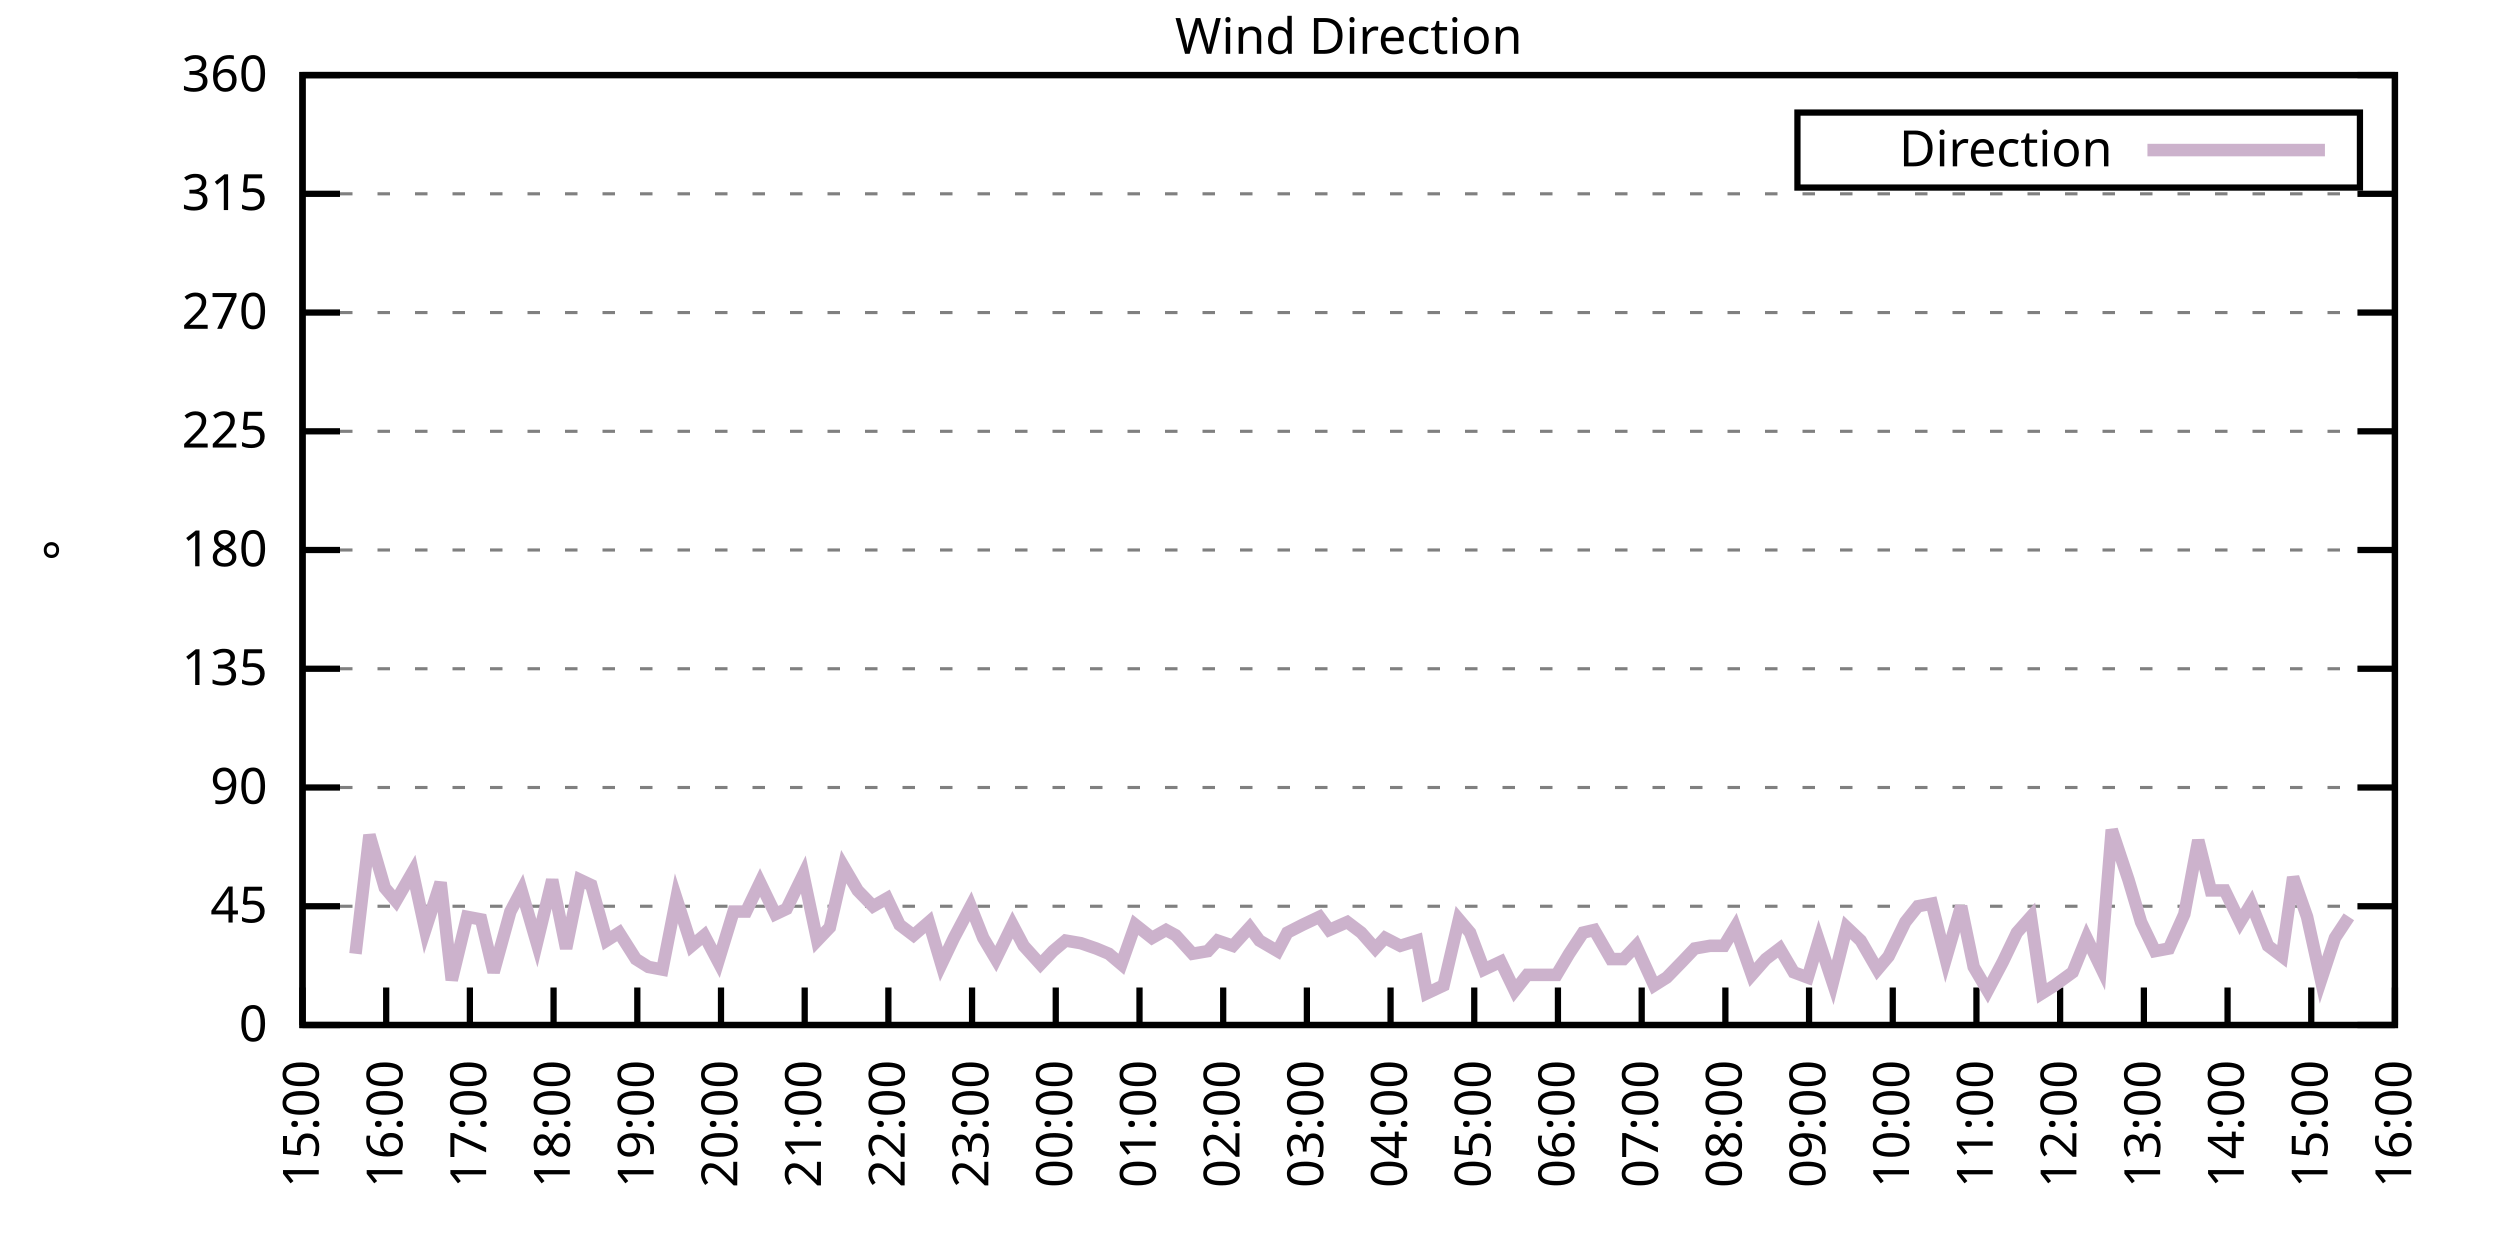
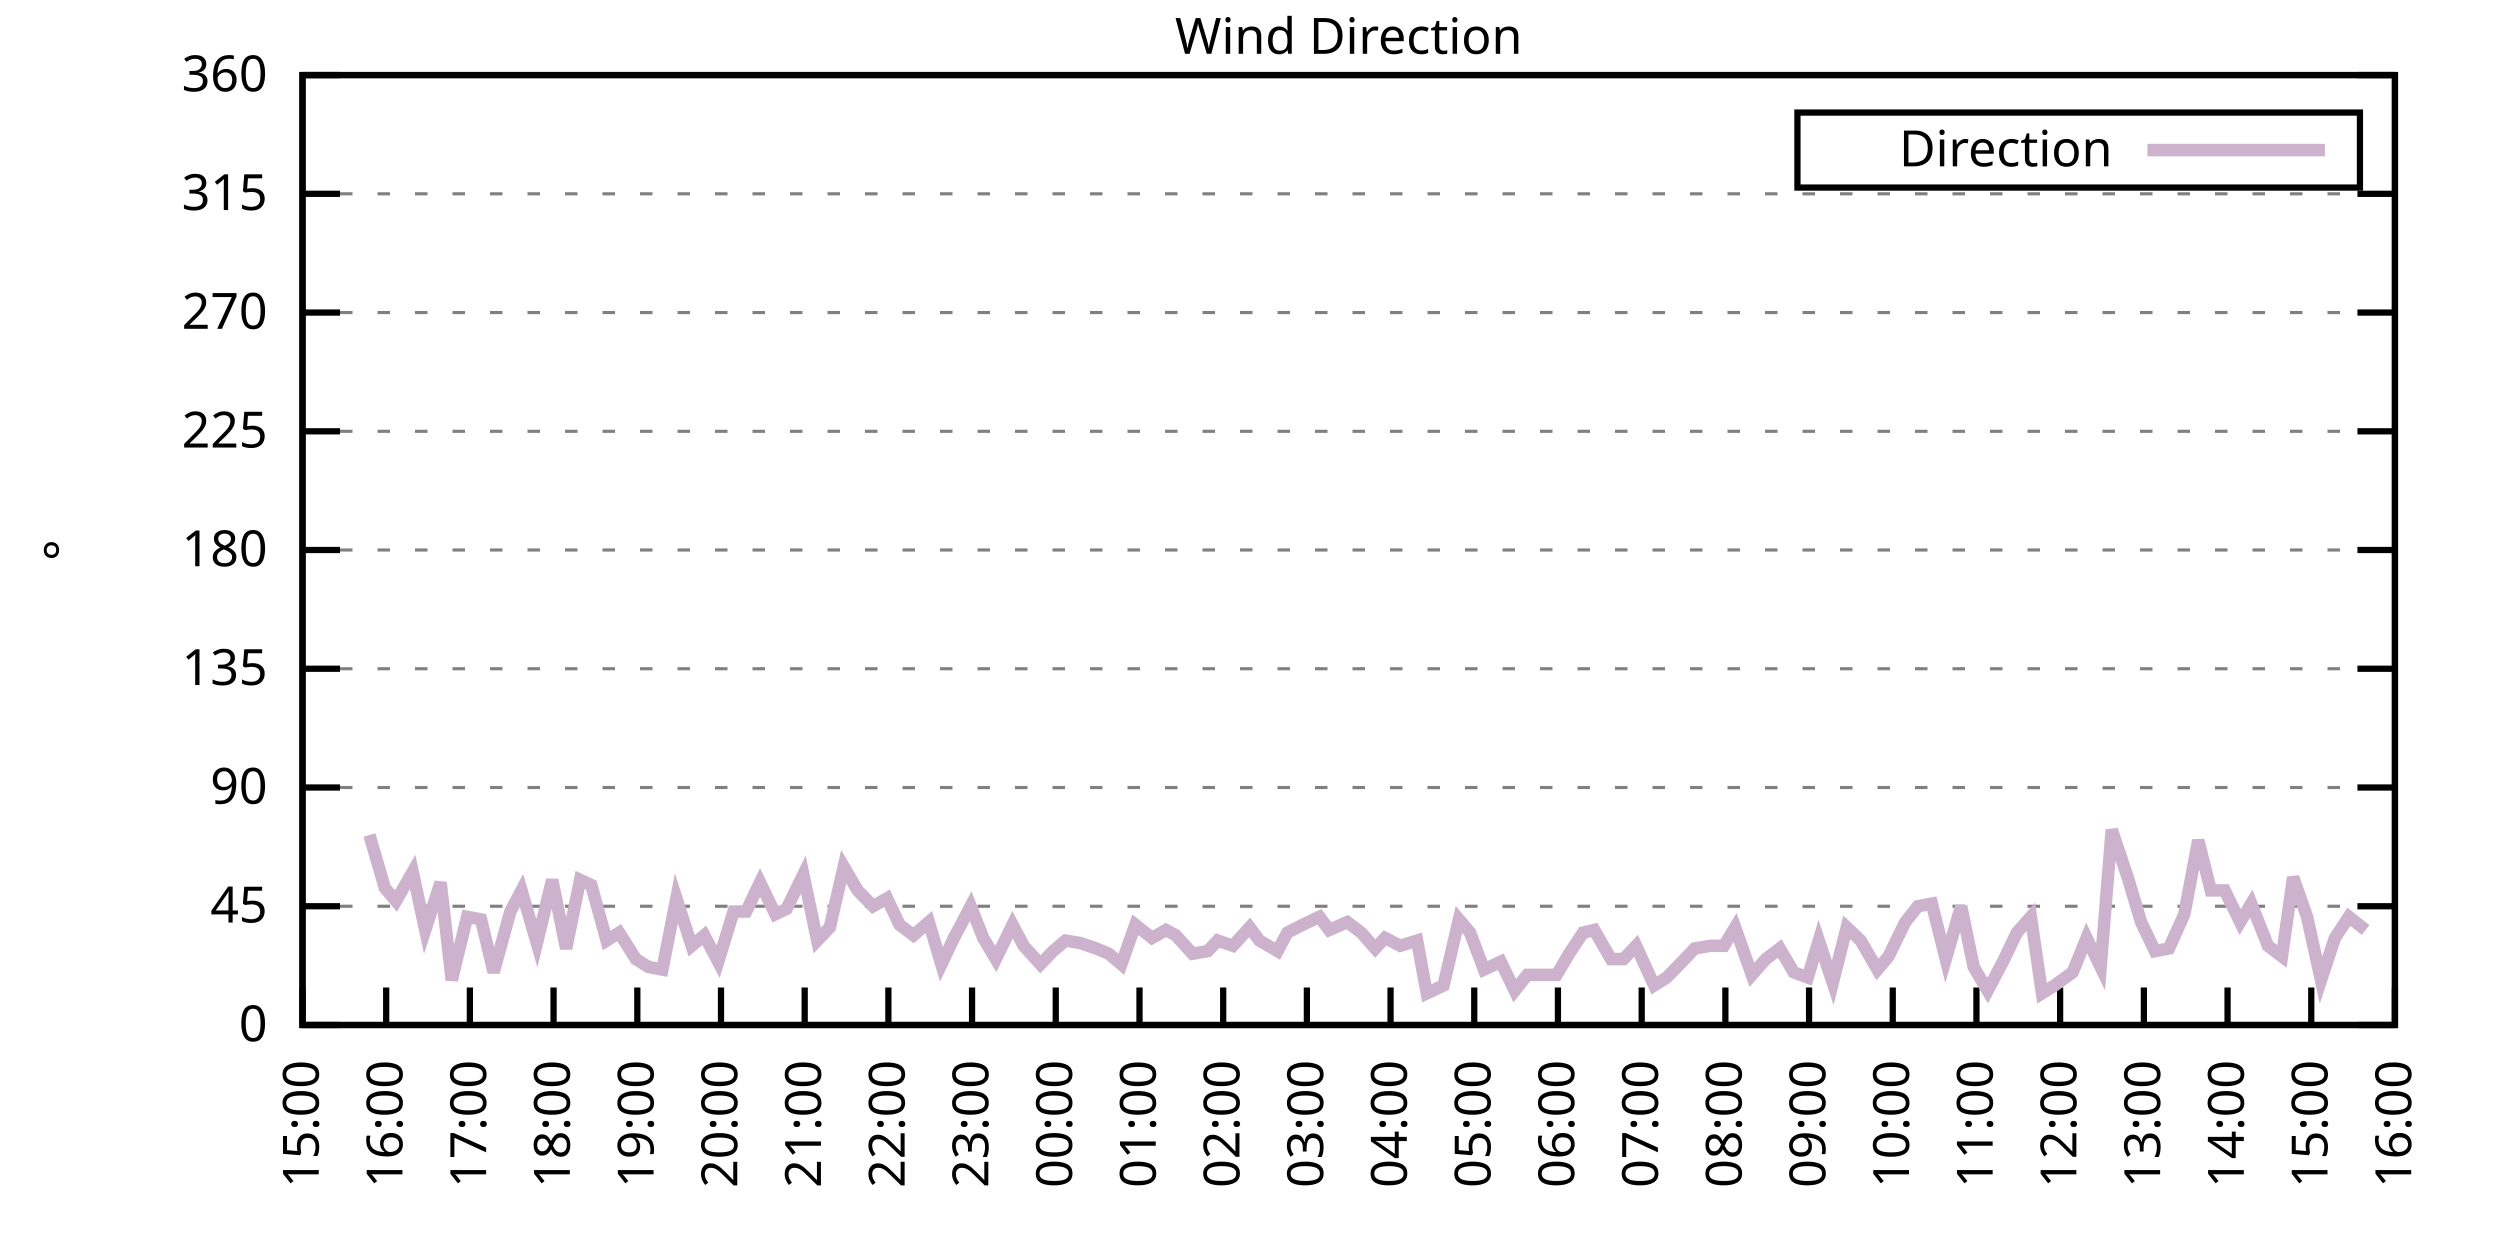
<svg xmlns="http://www.w3.org/2000/svg" xmlns:xlink="http://www.w3.org/1999/xlink" width="400" height="200" viewBox="0 0 400 200">
  <g id="gnuplot_canvas">
    <rect x="0" y="0" width="400" height="200" fill="none" />
    <defs>
      <circle id="gpDot" r="0.5" stroke-width="0.5" stroke="currentColor" />
      <path id="gpPt0" stroke-width="0.333" stroke="currentColor" d="M-1,0 h2 M0,-1 v2" />
      <path id="gpPt1" stroke-width="0.333" stroke="currentColor" d="M-1,-1 L1,1 M1,-1 L-1,1" />
      <path id="gpPt2" stroke-width="0.333" stroke="currentColor" d="M-1,0 L1,0 M0,-1 L0,1 M-1,-1 L1,1 M-1,1 L1,-1" />
      <rect id="gpPt3" stroke-width="0.333" stroke="currentColor" x="-1" y="-1" width="2" height="2" />
      <rect id="gpPt4" stroke-width="0.333" stroke="currentColor" fill="currentColor" x="-1" y="-1" width="2" height="2" />
      <circle id="gpPt5" stroke-width="0.333" stroke="currentColor" cx="0" cy="0" r="1" />
      <use xlink:href="#gpPt5" id="gpPt6" fill="currentColor" stroke="none" />
      <path id="gpPt7" stroke-width="0.333" stroke="currentColor" d="M0,-1.33 L-1.33,0.67 L1.33,0.67 z" />
      <use xlink:href="#gpPt7" id="gpPt8" fill="currentColor" stroke="none" />
      <use xlink:href="#gpPt7" id="gpPt9" stroke="currentColor" transform="rotate(180)" />
      <use xlink:href="#gpPt9" id="gpPt10" fill="currentColor" stroke="none" />
      <use xlink:href="#gpPt3" id="gpPt11" stroke="currentColor" transform="rotate(45)" />
      <use xlink:href="#gpPt11" id="gpPt12" fill="currentColor" stroke="none" />
      <path id="gpPt13" stroke-width="0.333" stroke="currentColor" d="M0,1.330 L1.265,0.411 L0.782,-1.067 L-0.782,-1.076 L-1.265,0.411 z" />
      <use xlink:href="#gpPt13" id="gpPt14" fill="currentColor" stroke="none" />
      <filter id="textbox" filterUnits="objectBoundingBox" x="0" y="0" height="1" width="1">
        <feFlood flood-color="white" flood-opacity="1" result="bgnd" />
        <feComposite in="SourceGraphic" in2="bgnd" operator="atop" />
      </filter>
      <filter id="greybox" filterUnits="objectBoundingBox" x="0" y="0" height="1" width="1">
        <feFlood flood-color="lightgrey" flood-opacity="1" result="grey" />
        <feComposite in="SourceGraphic" in2="grey" operator="atop" />
      </filter>
    </defs>
    <g fill="none" color="white" stroke="currentColor" stroke-width="1.00" stroke-linecap="butt" stroke-linejoin="miter">
</g>
    <g fill="none" color="black" stroke="currentColor" stroke-width="1.00" stroke-linecap="butt" stroke-linejoin="miter">
      <g stroke="none" shape-rendering="crispEdges">
        <polygon fill="rgb(255, 255, 255)" points="48.40,164.00 383.18,164.00 383.18,12.02 48.40,12.02 " />
      </g>
    </g>
    <g fill="none" color="black" stroke="currentColor" stroke-width="1.00" stroke-linecap="butt" stroke-linejoin="miter">
</g>
    <g fill="none" color="black" stroke="black" stroke-width="0.50" stroke-linecap="butt" stroke-linejoin="miter">
</g>
    <g fill="none" color="gray" stroke="currentColor" stroke-width="0.50" stroke-linecap="butt" stroke-linejoin="miter">
      <path stroke="gray" stroke-dasharray="2,4" class="gridline" d="M48.40,164.00 L383.19,164.00  " />
    </g>
    <g fill="none" color="gray" stroke="gray" stroke-width="1.00" stroke-linecap="butt" stroke-linejoin="miter">
</g>
    <g fill="none" color="black" stroke="currentColor" stroke-width="1.00" stroke-linecap="butt" stroke-linejoin="miter">
      <path stroke="black" d="M48.40,164.00 L54.40,164.00 M383.19,164.00 L377.19,164.00  " />
      <g transform="translate(42.80,166.60)" stroke="none" fill="black" font-family="Sans" font-size="8.00" text-anchor="end">
        <text>
          <tspan font-family="Sans"> 0</tspan>
        </text>
      </g>
    </g>
    <g fill="none" color="black" stroke="currentColor" stroke-width="1.00" stroke-linecap="butt" stroke-linejoin="miter">
</g>
    <g fill="none" color="black" stroke="black" stroke-width="0.50" stroke-linecap="butt" stroke-linejoin="miter">
</g>
    <g fill="none" color="gray" stroke="currentColor" stroke-width="0.50" stroke-linecap="butt" stroke-linejoin="miter">
      <path stroke="gray" stroke-dasharray="2,4" class="gridline" d="M48.40,145.00 L383.19,145.00  " />
    </g>
    <g fill="none" color="gray" stroke="gray" stroke-width="1.00" stroke-linecap="butt" stroke-linejoin="miter">
</g>
    <g fill="none" color="black" stroke="currentColor" stroke-width="1.00" stroke-linecap="butt" stroke-linejoin="miter">
      <path stroke="black" d="M48.40,145.00 L54.40,145.00 M383.19,145.00 L377.19,145.00  " />
      <g transform="translate(42.80,147.60)" stroke="none" fill="black" font-family="Sans" font-size="8.00" text-anchor="end">
        <text>
          <tspan font-family="Sans"> 45</tspan>
        </text>
      </g>
    </g>
    <g fill="none" color="black" stroke="currentColor" stroke-width="1.00" stroke-linecap="butt" stroke-linejoin="miter">
</g>
    <g fill="none" color="black" stroke="black" stroke-width="0.50" stroke-linecap="butt" stroke-linejoin="miter">
</g>
    <g fill="none" color="gray" stroke="currentColor" stroke-width="0.50" stroke-linecap="butt" stroke-linejoin="miter">
      <path stroke="gray" stroke-dasharray="2,4" class="gridline" d="M48.40,126.00 L383.19,126.00  " />
    </g>
    <g fill="none" color="gray" stroke="gray" stroke-width="1.00" stroke-linecap="butt" stroke-linejoin="miter">
</g>
    <g fill="none" color="black" stroke="currentColor" stroke-width="1.00" stroke-linecap="butt" stroke-linejoin="miter">
      <path stroke="black" d="M48.40,126.00 L54.40,126.00 M383.19,126.00 L377.19,126.00  " />
      <g transform="translate(42.80,128.60)" stroke="none" fill="black" font-family="Sans" font-size="8.00" text-anchor="end">
        <text>
          <tspan font-family="Sans"> 90</tspan>
        </text>
      </g>
    </g>
    <g fill="none" color="black" stroke="currentColor" stroke-width="1.00" stroke-linecap="butt" stroke-linejoin="miter">
</g>
    <g fill="none" color="black" stroke="black" stroke-width="0.50" stroke-linecap="butt" stroke-linejoin="miter">
</g>
    <g fill="none" color="gray" stroke="currentColor" stroke-width="0.50" stroke-linecap="butt" stroke-linejoin="miter">
      <path stroke="gray" stroke-dasharray="2,4" class="gridline" d="M48.40,107.00 L383.19,107.00  " />
    </g>
    <g fill="none" color="gray" stroke="gray" stroke-width="1.00" stroke-linecap="butt" stroke-linejoin="miter">
</g>
    <g fill="none" color="black" stroke="currentColor" stroke-width="1.00" stroke-linecap="butt" stroke-linejoin="miter">
      <path stroke="black" d="M48.40,107.00 L54.40,107.00 M383.19,107.00 L377.19,107.00  " />
      <g transform="translate(42.80,109.60)" stroke="none" fill="black" font-family="Sans" font-size="8.00" text-anchor="end">
        <text>
          <tspan font-family="Sans"> 135</tspan>
        </text>
      </g>
    </g>
    <g fill="none" color="black" stroke="currentColor" stroke-width="1.00" stroke-linecap="butt" stroke-linejoin="miter">
</g>
    <g fill="none" color="black" stroke="black" stroke-width="0.50" stroke-linecap="butt" stroke-linejoin="miter">
</g>
    <g fill="none" color="gray" stroke="currentColor" stroke-width="0.50" stroke-linecap="butt" stroke-linejoin="miter">
      <path stroke="gray" stroke-dasharray="2,4" class="gridline" d="M48.40,88.00 L383.19,88.00  " />
    </g>
    <g fill="none" color="gray" stroke="gray" stroke-width="1.00" stroke-linecap="butt" stroke-linejoin="miter">
</g>
    <g fill="none" color="black" stroke="currentColor" stroke-width="1.00" stroke-linecap="butt" stroke-linejoin="miter">
      <path stroke="black" d="M48.40,88.00 L54.40,88.00 M383.19,88.00 L377.19,88.00  " />
      <g transform="translate(42.80,90.60)" stroke="none" fill="black" font-family="Sans" font-size="8.00" text-anchor="end">
        <text>
          <tspan font-family="Sans"> 180</tspan>
        </text>
      </g>
    </g>
    <g fill="none" color="black" stroke="currentColor" stroke-width="1.00" stroke-linecap="butt" stroke-linejoin="miter">
</g>
    <g fill="none" color="black" stroke="black" stroke-width="0.50" stroke-linecap="butt" stroke-linejoin="miter">
</g>
    <g fill="none" color="gray" stroke="currentColor" stroke-width="0.50" stroke-linecap="butt" stroke-linejoin="miter">
      <path stroke="gray" stroke-dasharray="2,4" class="gridline" d="M48.40,69.01 L383.19,69.01  " />
    </g>
    <g fill="none" color="gray" stroke="gray" stroke-width="1.00" stroke-linecap="butt" stroke-linejoin="miter">
</g>
    <g fill="none" color="black" stroke="currentColor" stroke-width="1.00" stroke-linecap="butt" stroke-linejoin="miter">
      <path stroke="black" d="M48.40,69.01 L54.40,69.01 M383.19,69.01 L377.19,69.01  " />
      <g transform="translate(42.80,71.61)" stroke="none" fill="black" font-family="Sans" font-size="8.00" text-anchor="end">
        <text>
          <tspan font-family="Sans"> 225</tspan>
        </text>
      </g>
    </g>
    <g fill="none" color="black" stroke="currentColor" stroke-width="1.00" stroke-linecap="butt" stroke-linejoin="miter">
</g>
    <g fill="none" color="black" stroke="black" stroke-width="0.50" stroke-linecap="butt" stroke-linejoin="miter">
</g>
    <g fill="none" color="gray" stroke="currentColor" stroke-width="0.50" stroke-linecap="butt" stroke-linejoin="miter">
      <path stroke="gray" stroke-dasharray="2,4" class="gridline" d="M48.40,50.01 L383.19,50.01  " />
    </g>
    <g fill="none" color="gray" stroke="gray" stroke-width="1.00" stroke-linecap="butt" stroke-linejoin="miter">
</g>
    <g fill="none" color="black" stroke="currentColor" stroke-width="1.00" stroke-linecap="butt" stroke-linejoin="miter">
      <path stroke="black" d="M48.40,50.01 L54.40,50.01 M383.19,50.01 L377.19,50.01  " />
      <g transform="translate(42.80,52.61)" stroke="none" fill="black" font-family="Sans" font-size="8.00" text-anchor="end">
        <text>
          <tspan font-family="Sans"> 270</tspan>
        </text>
      </g>
    </g>
    <g fill="none" color="black" stroke="currentColor" stroke-width="1.00" stroke-linecap="butt" stroke-linejoin="miter">
</g>
    <g fill="none" color="black" stroke="black" stroke-width="0.50" stroke-linecap="butt" stroke-linejoin="miter">
</g>
    <g fill="none" color="gray" stroke="currentColor" stroke-width="0.50" stroke-linecap="butt" stroke-linejoin="miter">
      <path stroke="gray" stroke-dasharray="2,4" class="gridline" d="M48.40,31.01 L383.19,31.01  " />
    </g>
    <g fill="none" color="gray" stroke="gray" stroke-width="1.00" stroke-linecap="butt" stroke-linejoin="miter">
</g>
    <g fill="none" color="black" stroke="currentColor" stroke-width="1.00" stroke-linecap="butt" stroke-linejoin="miter">
      <path stroke="black" d="M48.40,31.01 L54.40,31.01 M383.19,31.01 L377.19,31.01  " />
      <g transform="translate(42.80,33.61)" stroke="none" fill="black" font-family="Sans" font-size="8.00" text-anchor="end">
        <text>
          <tspan font-family="Sans"> 315</tspan>
        </text>
      </g>
    </g>
    <g fill="none" color="black" stroke="currentColor" stroke-width="1.00" stroke-linecap="butt" stroke-linejoin="miter">
</g>
    <g fill="none" color="black" stroke="black" stroke-width="0.50" stroke-linecap="butt" stroke-linejoin="miter">
</g>
    <g fill="none" color="gray" stroke="currentColor" stroke-width="0.50" stroke-linecap="butt" stroke-linejoin="miter">
      <path stroke="gray" stroke-dasharray="2,4" class="gridline" d="M48.40,12.01 L383.19,12.01  " />
    </g>
    <g fill="none" color="gray" stroke="gray" stroke-width="1.00" stroke-linecap="butt" stroke-linejoin="miter">
</g>
    <g fill="none" color="black" stroke="currentColor" stroke-width="1.00" stroke-linecap="butt" stroke-linejoin="miter">
      <path stroke="black" d="M48.40,12.01 L54.40,12.01 M383.19,12.01 L377.19,12.01  " />
      <g transform="translate(42.80,14.61)" stroke="none" fill="black" font-family="Sans" font-size="8.00" text-anchor="end">
        <text>
          <tspan font-family="Sans"> 360</tspan>
        </text>
      </g>
    </g>
    <g fill="none" color="black" stroke="currentColor" stroke-width="1.00" stroke-linecap="butt" stroke-linejoin="miter">
      <path stroke="black" d="M48.40,164.00 L48.40,158.00  " />
      <g transform="translate(51.00,169.60) rotate(270.00)" stroke="none" fill="black" font-family="Sans" font-size="8.00" text-anchor="end">
        <text>
          <tspan font-family="Sans">15:00</tspan>
        </text>
      </g>
    </g>
    <g fill="none" color="black" stroke="currentColor" stroke-width="1.00" stroke-linecap="butt" stroke-linejoin="miter">
      <path stroke="black" d="M61.79,164.00 L61.79,158.00  " />
      <g transform="translate(64.39,169.60) rotate(270.00)" stroke="none" fill="black" font-family="Sans" font-size="8.00" text-anchor="end">
        <text>
          <tspan font-family="Sans">16:00</tspan>
        </text>
      </g>
    </g>
    <g fill="none" color="black" stroke="currentColor" stroke-width="1.00" stroke-linecap="butt" stroke-linejoin="miter">
      <path stroke="black" d="M75.18,164.00 L75.18,158.00  " />
      <g transform="translate(77.78,169.60) rotate(270.00)" stroke="none" fill="black" font-family="Sans" font-size="8.00" text-anchor="end">
        <text>
          <tspan font-family="Sans">17:00</tspan>
        </text>
      </g>
    </g>
    <g fill="none" color="black" stroke="currentColor" stroke-width="1.00" stroke-linecap="butt" stroke-linejoin="miter">
      <path stroke="black" d="M88.57,164.00 L88.57,158.00  " />
      <g transform="translate(91.17,169.60) rotate(270.00)" stroke="none" fill="black" font-family="Sans" font-size="8.00" text-anchor="end">
        <text>
          <tspan font-family="Sans">18:00</tspan>
        </text>
      </g>
    </g>
    <g fill="none" color="black" stroke="currentColor" stroke-width="1.00" stroke-linecap="butt" stroke-linejoin="miter">
      <path stroke="black" d="M101.97,164.00 L101.97,158.00  " />
      <g transform="translate(104.57,169.60) rotate(270.00)" stroke="none" fill="black" font-family="Sans" font-size="8.00" text-anchor="end">
        <text>
          <tspan font-family="Sans">19:00</tspan>
        </text>
      </g>
    </g>
    <g fill="none" color="black" stroke="currentColor" stroke-width="1.00" stroke-linecap="butt" stroke-linejoin="miter">
      <path stroke="black" d="M115.36,164.00 L115.36,158.00  " />
      <g transform="translate(117.96,169.60) rotate(270.00)" stroke="none" fill="black" font-family="Sans" font-size="8.00" text-anchor="end">
        <text>
          <tspan font-family="Sans">20:00</tspan>
        </text>
      </g>
    </g>
    <g fill="none" color="black" stroke="currentColor" stroke-width="1.00" stroke-linecap="butt" stroke-linejoin="miter">
      <path stroke="black" d="M128.75,164.00 L128.75,158.00  " />
      <g transform="translate(131.35,169.60) rotate(270.00)" stroke="none" fill="black" font-family="Sans" font-size="8.00" text-anchor="end">
        <text>
          <tspan font-family="Sans">21:00</tspan>
        </text>
      </g>
    </g>
    <g fill="none" color="black" stroke="currentColor" stroke-width="1.00" stroke-linecap="butt" stroke-linejoin="miter">
      <path stroke="black" d="M142.14,164.00 L142.14,158.00  " />
      <g transform="translate(144.74,169.60) rotate(270.00)" stroke="none" fill="black" font-family="Sans" font-size="8.00" text-anchor="end">
        <text>
          <tspan font-family="Sans">22:00</tspan>
        </text>
      </g>
    </g>
    <g fill="none" color="black" stroke="currentColor" stroke-width="1.00" stroke-linecap="butt" stroke-linejoin="miter">
      <path stroke="black" d="M155.53,164.00 L155.53,158.00  " />
      <g transform="translate(158.13,169.60) rotate(270.00)" stroke="none" fill="black" font-family="Sans" font-size="8.00" text-anchor="end">
        <text>
          <tspan font-family="Sans">23:00</tspan>
        </text>
      </g>
    </g>
    <g fill="none" color="black" stroke="currentColor" stroke-width="1.00" stroke-linecap="butt" stroke-linejoin="miter">
      <path stroke="black" d="M168.92,164.00 L168.92,158.00  " />
      <g transform="translate(171.52,169.60) rotate(270.00)" stroke="none" fill="black" font-family="Sans" font-size="8.00" text-anchor="end">
        <text>
          <tspan font-family="Sans">00:00</tspan>
        </text>
      </g>
    </g>
    <g fill="none" color="black" stroke="currentColor" stroke-width="1.00" stroke-linecap="butt" stroke-linejoin="miter">
      <path stroke="black" d="M182.32,164.00 L182.32,158.00  " />
      <g transform="translate(184.92,169.60) rotate(270.00)" stroke="none" fill="black" font-family="Sans" font-size="8.00" text-anchor="end">
        <text>
          <tspan font-family="Sans">01:00</tspan>
        </text>
      </g>
    </g>
    <g fill="none" color="black" stroke="currentColor" stroke-width="1.00" stroke-linecap="butt" stroke-linejoin="miter">
      <path stroke="black" d="M195.71,164.00 L195.71,158.00  " />
      <g transform="translate(198.31,169.60) rotate(270.00)" stroke="none" fill="black" font-family="Sans" font-size="8.00" text-anchor="end">
        <text>
          <tspan font-family="Sans">02:00</tspan>
        </text>
      </g>
    </g>
    <g fill="none" color="black" stroke="currentColor" stroke-width="1.00" stroke-linecap="butt" stroke-linejoin="miter">
      <path stroke="black" d="M209.10,164.00 L209.10,158.00  " />
      <g transform="translate(211.70,169.60) rotate(270.00)" stroke="none" fill="black" font-family="Sans" font-size="8.00" text-anchor="end">
        <text>
          <tspan font-family="Sans">03:00</tspan>
        </text>
      </g>
    </g>
    <g fill="none" color="black" stroke="currentColor" stroke-width="1.00" stroke-linecap="butt" stroke-linejoin="miter">
      <path stroke="black" d="M222.49,164.00 L222.49,158.00  " />
      <g transform="translate(225.09,169.60) rotate(270.00)" stroke="none" fill="black" font-family="Sans" font-size="8.00" text-anchor="end">
        <text>
          <tspan font-family="Sans">04:00</tspan>
        </text>
      </g>
    </g>
    <g fill="none" color="black" stroke="currentColor" stroke-width="1.00" stroke-linecap="butt" stroke-linejoin="miter">
      <path stroke="black" d="M235.88,164.00 L235.88,158.00  " />
      <g transform="translate(238.48,169.60) rotate(270.00)" stroke="none" fill="black" font-family="Sans" font-size="8.00" text-anchor="end">
        <text>
          <tspan font-family="Sans">05:00</tspan>
        </text>
      </g>
    </g>
    <g fill="none" color="black" stroke="currentColor" stroke-width="1.00" stroke-linecap="butt" stroke-linejoin="miter">
      <path stroke="black" d="M249.27,164.00 L249.27,158.00  " />
      <g transform="translate(251.87,169.60) rotate(270.00)" stroke="none" fill="black" font-family="Sans" font-size="8.00" text-anchor="end">
        <text>
          <tspan font-family="Sans">06:00</tspan>
        </text>
      </g>
    </g>
    <g fill="none" color="black" stroke="currentColor" stroke-width="1.00" stroke-linecap="butt" stroke-linejoin="miter">
      <path stroke="black" d="M262.67,164.00 L262.67,158.00  " />
      <g transform="translate(265.27,169.60) rotate(270.00)" stroke="none" fill="black" font-family="Sans" font-size="8.00" text-anchor="end">
        <text>
          <tspan font-family="Sans">07:00</tspan>
        </text>
      </g>
    </g>
    <g fill="none" color="black" stroke="currentColor" stroke-width="1.00" stroke-linecap="butt" stroke-linejoin="miter">
      <path stroke="black" d="M276.06,164.00 L276.06,158.00  " />
      <g transform="translate(278.66,169.60) rotate(270.00)" stroke="none" fill="black" font-family="Sans" font-size="8.00" text-anchor="end">
        <text>
          <tspan font-family="Sans">08:00</tspan>
        </text>
      </g>
    </g>
    <g fill="none" color="black" stroke="currentColor" stroke-width="1.00" stroke-linecap="butt" stroke-linejoin="miter">
      <path stroke="black" d="M289.45,164.00 L289.45,158.00  " />
      <g transform="translate(292.05,169.60) rotate(270.00)" stroke="none" fill="black" font-family="Sans" font-size="8.00" text-anchor="end">
        <text>
          <tspan font-family="Sans">09:00</tspan>
        </text>
      </g>
    </g>
    <g fill="none" color="black" stroke="currentColor" stroke-width="1.00" stroke-linecap="butt" stroke-linejoin="miter">
      <path stroke="black" d="M302.84,164.00 L302.84,158.00  " />
      <g transform="translate(305.44,169.60) rotate(270.00)" stroke="none" fill="black" font-family="Sans" font-size="8.00" text-anchor="end">
        <text>
          <tspan font-family="Sans">10:00</tspan>
        </text>
      </g>
    </g>
    <g fill="none" color="black" stroke="currentColor" stroke-width="1.00" stroke-linecap="butt" stroke-linejoin="miter">
      <path stroke="black" d="M316.23,164.00 L316.23,158.00  " />
      <g transform="translate(318.83,169.60) rotate(270.00)" stroke="none" fill="black" font-family="Sans" font-size="8.00" text-anchor="end">
        <text>
          <tspan font-family="Sans">11:00</tspan>
        </text>
      </g>
    </g>
    <g fill="none" color="black" stroke="currentColor" stroke-width="1.00" stroke-linecap="butt" stroke-linejoin="miter">
      <path stroke="black" d="M329.62,164.00 L329.62,158.00  " />
      <g transform="translate(332.22,169.60) rotate(270.00)" stroke="none" fill="black" font-family="Sans" font-size="8.00" text-anchor="end">
        <text>
          <tspan font-family="Sans">12:00</tspan>
        </text>
      </g>
    </g>
    <g fill="none" color="black" stroke="currentColor" stroke-width="1.00" stroke-linecap="butt" stroke-linejoin="miter">
      <path stroke="black" d="M343.02,164.00 L343.02,158.00  " />
      <g transform="translate(345.62,169.60) rotate(270.00)" stroke="none" fill="black" font-family="Sans" font-size="8.00" text-anchor="end">
        <text>
          <tspan font-family="Sans">13:00</tspan>
        </text>
      </g>
    </g>
    <g fill="none" color="black" stroke="currentColor" stroke-width="1.00" stroke-linecap="butt" stroke-linejoin="miter">
      <path stroke="black" d="M356.41,164.00 L356.41,158.00  " />
      <g transform="translate(359.01,169.60) rotate(270.00)" stroke="none" fill="black" font-family="Sans" font-size="8.00" text-anchor="end">
        <text>
          <tspan font-family="Sans">14:00</tspan>
        </text>
      </g>
    </g>
    <g fill="none" color="black" stroke="currentColor" stroke-width="1.00" stroke-linecap="butt" stroke-linejoin="miter">
      <path stroke="black" d="M369.80,164.00 L369.80,158.00  " />
      <g transform="translate(372.40,169.60) rotate(270.00)" stroke="none" fill="black" font-family="Sans" font-size="8.00" text-anchor="end">
        <text>
          <tspan font-family="Sans">15:00</tspan>
        </text>
      </g>
    </g>
    <g fill="none" color="black" stroke="currentColor" stroke-width="1.00" stroke-linecap="butt" stroke-linejoin="miter">
      <path stroke="black" d="M383.19,164.00 L383.19,158.00  " />
      <g transform="translate(385.79,169.60) rotate(270.00)" stroke="none" fill="black" font-family="Sans" font-size="8.00" text-anchor="end">
        <text>
          <tspan font-family="Sans">16:00</tspan>
        </text>
      </g>
    </g>
    <g fill="none" color="black" stroke="currentColor" stroke-width="1.00" stroke-linecap="butt" stroke-linejoin="miter">
</g>
    <g fill="none" color="black" stroke="currentColor" stroke-width="1.00" stroke-linecap="butt" stroke-linejoin="miter">
      <path stroke="black" d="M48.40,12.01 L48.40,164.00 L383.19,164.00 L383.19,12.01 L48.40,12.01 Z  " />
    </g>
    <g fill="none" color="black" stroke="currentColor" stroke-width="1.00" stroke-linecap="butt" stroke-linejoin="miter">
</g>
    <g fill="none" color="black" stroke="currentColor" stroke-width="1.00" stroke-linecap="butt" stroke-linejoin="miter">
      <path stroke="black" d="M287.59,30.01 L287.59,18.01 L377.59,18.01 L377.59,30.01 L287.59,30.01 Z  " />
    </g>
    <g id="Wind_direction_plot_1">
      <g fill="none" color="white" stroke="black" stroke-width="2.00" stroke-linecap="butt" stroke-linejoin="miter">
</g>
      <g fill="none" color="black" stroke="currentColor" stroke-width="2.00" stroke-linecap="butt" stroke-linejoin="miter">
        <g transform="translate(337.99,26.61)" stroke="none" fill="black" font-family="Sans" font-size="8.00" text-anchor="end">
          <text>
            <tspan font-family="Sans">Direction</tspan>
          </text>
        </g>
      </g>
      <g fill="none" color="black" stroke="currentColor" stroke-width="2.00" stroke-linecap="butt" stroke-linejoin="miter">
-         <path stroke="rgb(204, 178, 204)" d="M343.59,24.01 L371.99,24.01 M56.88,152.60 L59.11,133.60 L61.57,142.05 L63.35,144.16 L66.03,139.51 L68.04,148.80   L70.50,141.20 L72.28,156.82 L74.74,146.69 L76.97,147.11 L78.98,155.56 L81.66,145.85 L83.44,142.47 L85.90,150.91   L88.35,140.78 L90.58,151.76 L92.82,140.78 L94.60,141.62 L97.06,150.49 L99.06,149.22 L101.74,153.45 L103.75,154.71   L105.98,155.13 L108.22,143.73 L110.67,151.33 L112.68,149.65 L114.91,153.87 L117.37,145.85 L119.38,145.85 L121.61,141.20   L124.06,146.27 L125.85,145.42 L128.53,139.93 L130.76,150.49 L132.77,148.38 L135.00,138.67 L137.23,142.47 L139.69,145.00   L141.92,143.73 L143.93,147.96 L146.16,149.65 L148.61,147.53 L150.62,154.29 L152.63,150.07 L155.31,145.00 L157.32,150.07   L159.33,153.45 L162.01,147.96 L163.79,151.33 L166.47,154.29 L168.48,152.18 L170.49,150.49 L172.94,150.91 L175.40,151.76   L177.41,152.60 L179.41,154.29 L181.65,147.96 L184.32,150.07 L186.56,148.80 L188.12,149.65 L190.80,152.60 L193.25,152.18   L194.81,150.49 L197.27,151.33 L199.95,148.38 L201.51,150.49 L204.41,152.18 L205.97,149.22 L208.43,147.96 L211.11,146.69   L212.67,148.80 L215.57,147.53 L217.80,149.22 L220.04,151.76 L221.60,150.07 L224.05,151.33 L226.73,150.49 L228.29,158.93   L230.97,157.67 L233.43,147.11 L235.21,149.22 L237.44,155.13 L240.12,153.87 L242.36,158.51 L244.36,155.98 L246.37,155.98   L249.05,155.98 L251.06,152.60 L253.29,149.22 L255.08,148.80 L257.76,153.45 L259.76,153.45 L261.77,151.33 L264.67,157.67   L266.68,156.40 L269.14,153.87 L271.15,151.76 L273.60,151.33 L275.83,151.33 L277.62,148.38 L280.30,155.98 L282.53,153.45   L284.76,151.76 L286.99,155.56 L289.23,156.40 L291.01,150.49 L293.24,157.24 L295.48,148.38 L297.71,150.49 L300.39,155.13   L302.17,153.02 L304.85,147.53 L306.86,145.00 L309.09,144.58 L311.32,153.45 L313.78,145.00 L315.79,154.71 L318.02,158.51   L320.47,153.87 L322.70,149.22 L324.94,146.69 L326.72,158.93 L328.73,157.67 L331.63,155.56 L333.86,150.07 L336.10,154.71   L337.88,132.76 L340.56,140.78 L342.57,147.53 L344.80,152.18 L347.03,151.76 L349.49,146.27 L351.72,134.45 L353.73,142.47   L355.96,142.47 L358.42,147.53 L360.20,144.58 L362.88,151.33 L365.11,153.02 L366.90,140.36 L369.13,146.69 L371.36,156.82   L373.59,150.07 L375.82,146.69  " />
+         <path stroke="rgb(204, 178, 204)" d="M343.59,24.01 L371.99,24.01 M59.11,133.60 L61.57,142.05 L63.35,144.16 L66.03,139.51 L68.04,148.80 L70.50,141.20   L72.28,156.82 L74.74,146.69 L76.97,147.11 L78.98,155.56 L81.66,145.85 L83.44,142.47 L85.90,150.91 L88.35,140.78   L90.58,151.76 L92.82,140.78 L94.60,141.62 L97.06,150.49 L99.06,149.22 L101.74,153.45 L103.75,154.71 L105.98,155.13   L108.22,143.73 L110.67,151.33 L112.68,149.65 L114.91,153.87 L117.37,145.85 L119.38,145.85 L121.61,141.20 L124.06,146.27   L125.85,145.42 L128.53,139.93 L130.76,150.49 L132.77,148.38 L135.00,138.67 L137.23,142.47 L139.69,145.00 L141.92,143.73   L143.93,147.96 L146.16,149.65 L148.61,147.53 L150.62,154.29 L152.63,150.07 L155.31,145.00 L157.32,150.07 L159.33,153.45   L162.01,147.96 L163.79,151.33 L166.47,154.29 L168.48,152.18 L170.49,150.49 L172.94,150.91 L175.40,151.76 L177.41,152.60   L179.41,154.29 L181.65,147.96 L184.32,150.07 L186.56,148.80 L188.12,149.65 L190.80,152.60 L193.25,152.18 L194.81,150.49   L197.27,151.33 L199.95,148.38 L201.51,150.49 L204.41,152.18 L205.97,149.22 L208.43,147.96 L211.11,146.69 L212.67,148.80   L215.57,147.53 L217.80,149.22 L220.04,151.76 L221.60,150.07 L224.05,151.33 L226.73,150.49 L228.29,158.93 L230.97,157.67   L233.43,147.11 L235.21,149.22 L237.44,155.13 L240.12,153.87 L242.36,158.51 L244.36,155.98 L246.37,155.98 L249.05,155.98   L251.06,152.60 L253.29,149.22 L255.08,148.80 L257.76,153.45 L259.76,153.45 L261.77,151.33 L264.67,157.67 L266.68,156.40   L269.14,153.87 L271.15,151.76 L273.60,151.33 L275.83,151.33 L277.62,148.38 L280.30,155.98 L282.53,153.45 L284.76,151.76   L286.99,155.56 L289.23,156.40 L291.01,150.49 L293.24,157.24 L295.48,148.38 L297.71,150.49 L300.39,155.13 L302.17,153.02   L304.85,147.53 L306.86,145.00 L309.09,144.58 L311.32,153.45 L313.78,145.00 L315.79,154.71 L318.02,158.51 L320.47,153.87   L322.70,149.22 L324.94,146.69 L326.72,158.93 L328.73,157.67 L331.63,155.56 L333.86,150.07 L336.10,154.71 L337.88,132.76   L340.56,140.78 L342.57,147.53 L344.80,152.18 L347.03,151.76 L349.49,146.27 L351.72,134.45 L353.73,142.47 L355.96,142.47   L358.42,147.53 L360.20,144.58 L362.88,151.33 L365.11,153.02 L366.90,140.36 L369.13,146.69 L371.36,156.82 L373.59,150.07   L375.82,146.69 L378.50,148.80  " />
      </g>
    </g>
    <g fill="none" color="black" stroke="currentColor" stroke-width="2.00" stroke-linecap="butt" stroke-linejoin="miter">
</g>
    <g fill="none" color="black" stroke="black" stroke-width="1.00" stroke-linecap="butt" stroke-linejoin="miter">
</g>
    <g fill="none" color="black" stroke="currentColor" stroke-width="1.00" stroke-linecap="butt" stroke-linejoin="miter">
      <path stroke="black" d="M48.40,12.01 L48.40,164.00 L383.19,164.00 L383.19,12.01 L48.40,12.01 Z  " />
      <g transform="translate(12.80,88.01) rotate(270.00)" stroke="none" fill="black" font-family="Sans" font-size="8.00" text-anchor="middle">
        <text>
          <tspan font-family="Sans">°</tspan>
        </text>
      </g>
    </g>
    <g fill="none" color="black" stroke="currentColor" stroke-width="1.00" stroke-linecap="butt" stroke-linejoin="miter">
</g>
    <g fill="none" color="black" stroke="currentColor" stroke-width="1.00" stroke-linecap="butt" stroke-linejoin="miter">
      <g transform="translate(215.79,8.61)" stroke="none" fill="black" font-family="Sans" font-size="8.00" text-anchor="middle">
        <text>
          <tspan font-family="Sans">Wind Direction</tspan>
        </text>
      </g>
    </g>
    <g fill="none" color="black" stroke="currentColor" stroke-width="1.00" stroke-linecap="butt" stroke-linejoin="miter">
</g>
  </g>
</svg>
